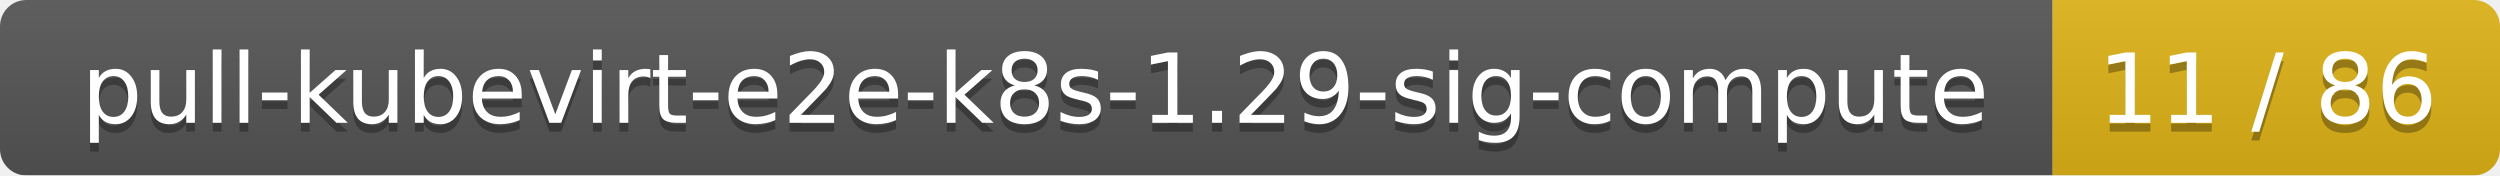
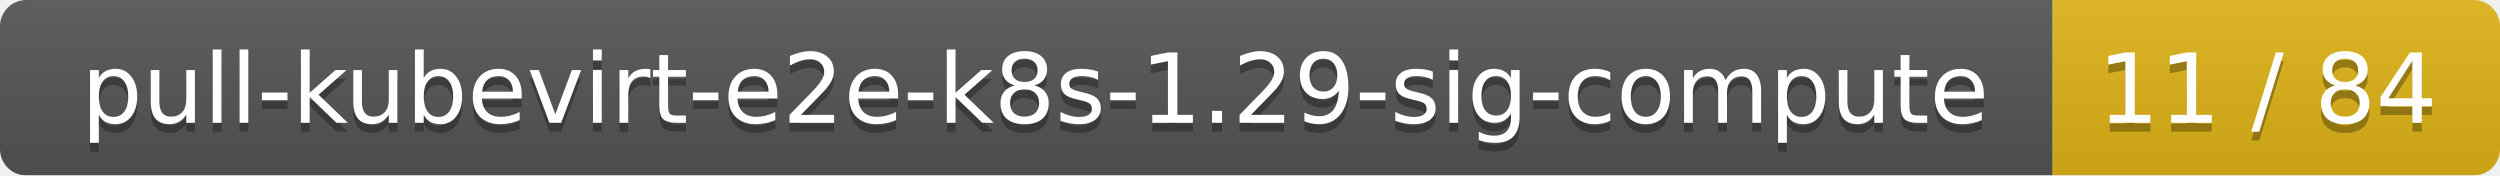
<svg xmlns="http://www.w3.org/2000/svg" width="285" height="20">
  <linearGradient id="smooth" x2="0" y2="100%">
    <stop offset="0" stop-color="#bbb" stop-opacity=".1" />
    <stop offset="1" stop-opacity=".1" />
  </linearGradient>
  <mask id="round">
    <rect width="285" height="20" rx="3" fill="#fff" />
  </mask>
  <g mask="url(#round)">
    <rect width="234" height="20" fill="#555" />
    <rect x="234" width="51" height="20" fill="#dfb317" />
    <rect width="285" height="20" fill="url(#smooth)" />
  </g>
  <g fill="#fff" text-anchor="middle" font-family="DejaVu Sans,Verdana,Geneva,sans-serif" font-size="11">
    <text x="118" y="15" fill="#010101" fill-opacity=".3">pull-kubevirt-e2e-k8s-1.29-sig-compute</text>
    <text x="118" y="14">pull-kubevirt-e2e-k8s-1.29-sig-compute</text>
-     <text x="258.5" y="15" fill="#010101" fill-opacity=".3">11 / 86</text>
-     <text x="258.5" y="14">11 / 86</text>
+     <text x="258.5" y="15" fill="#010101" fill-opacity=".3">11 / 84</text>
+     <text x="258.5" y="14">11 / 84</text>
  </g>
</svg>
